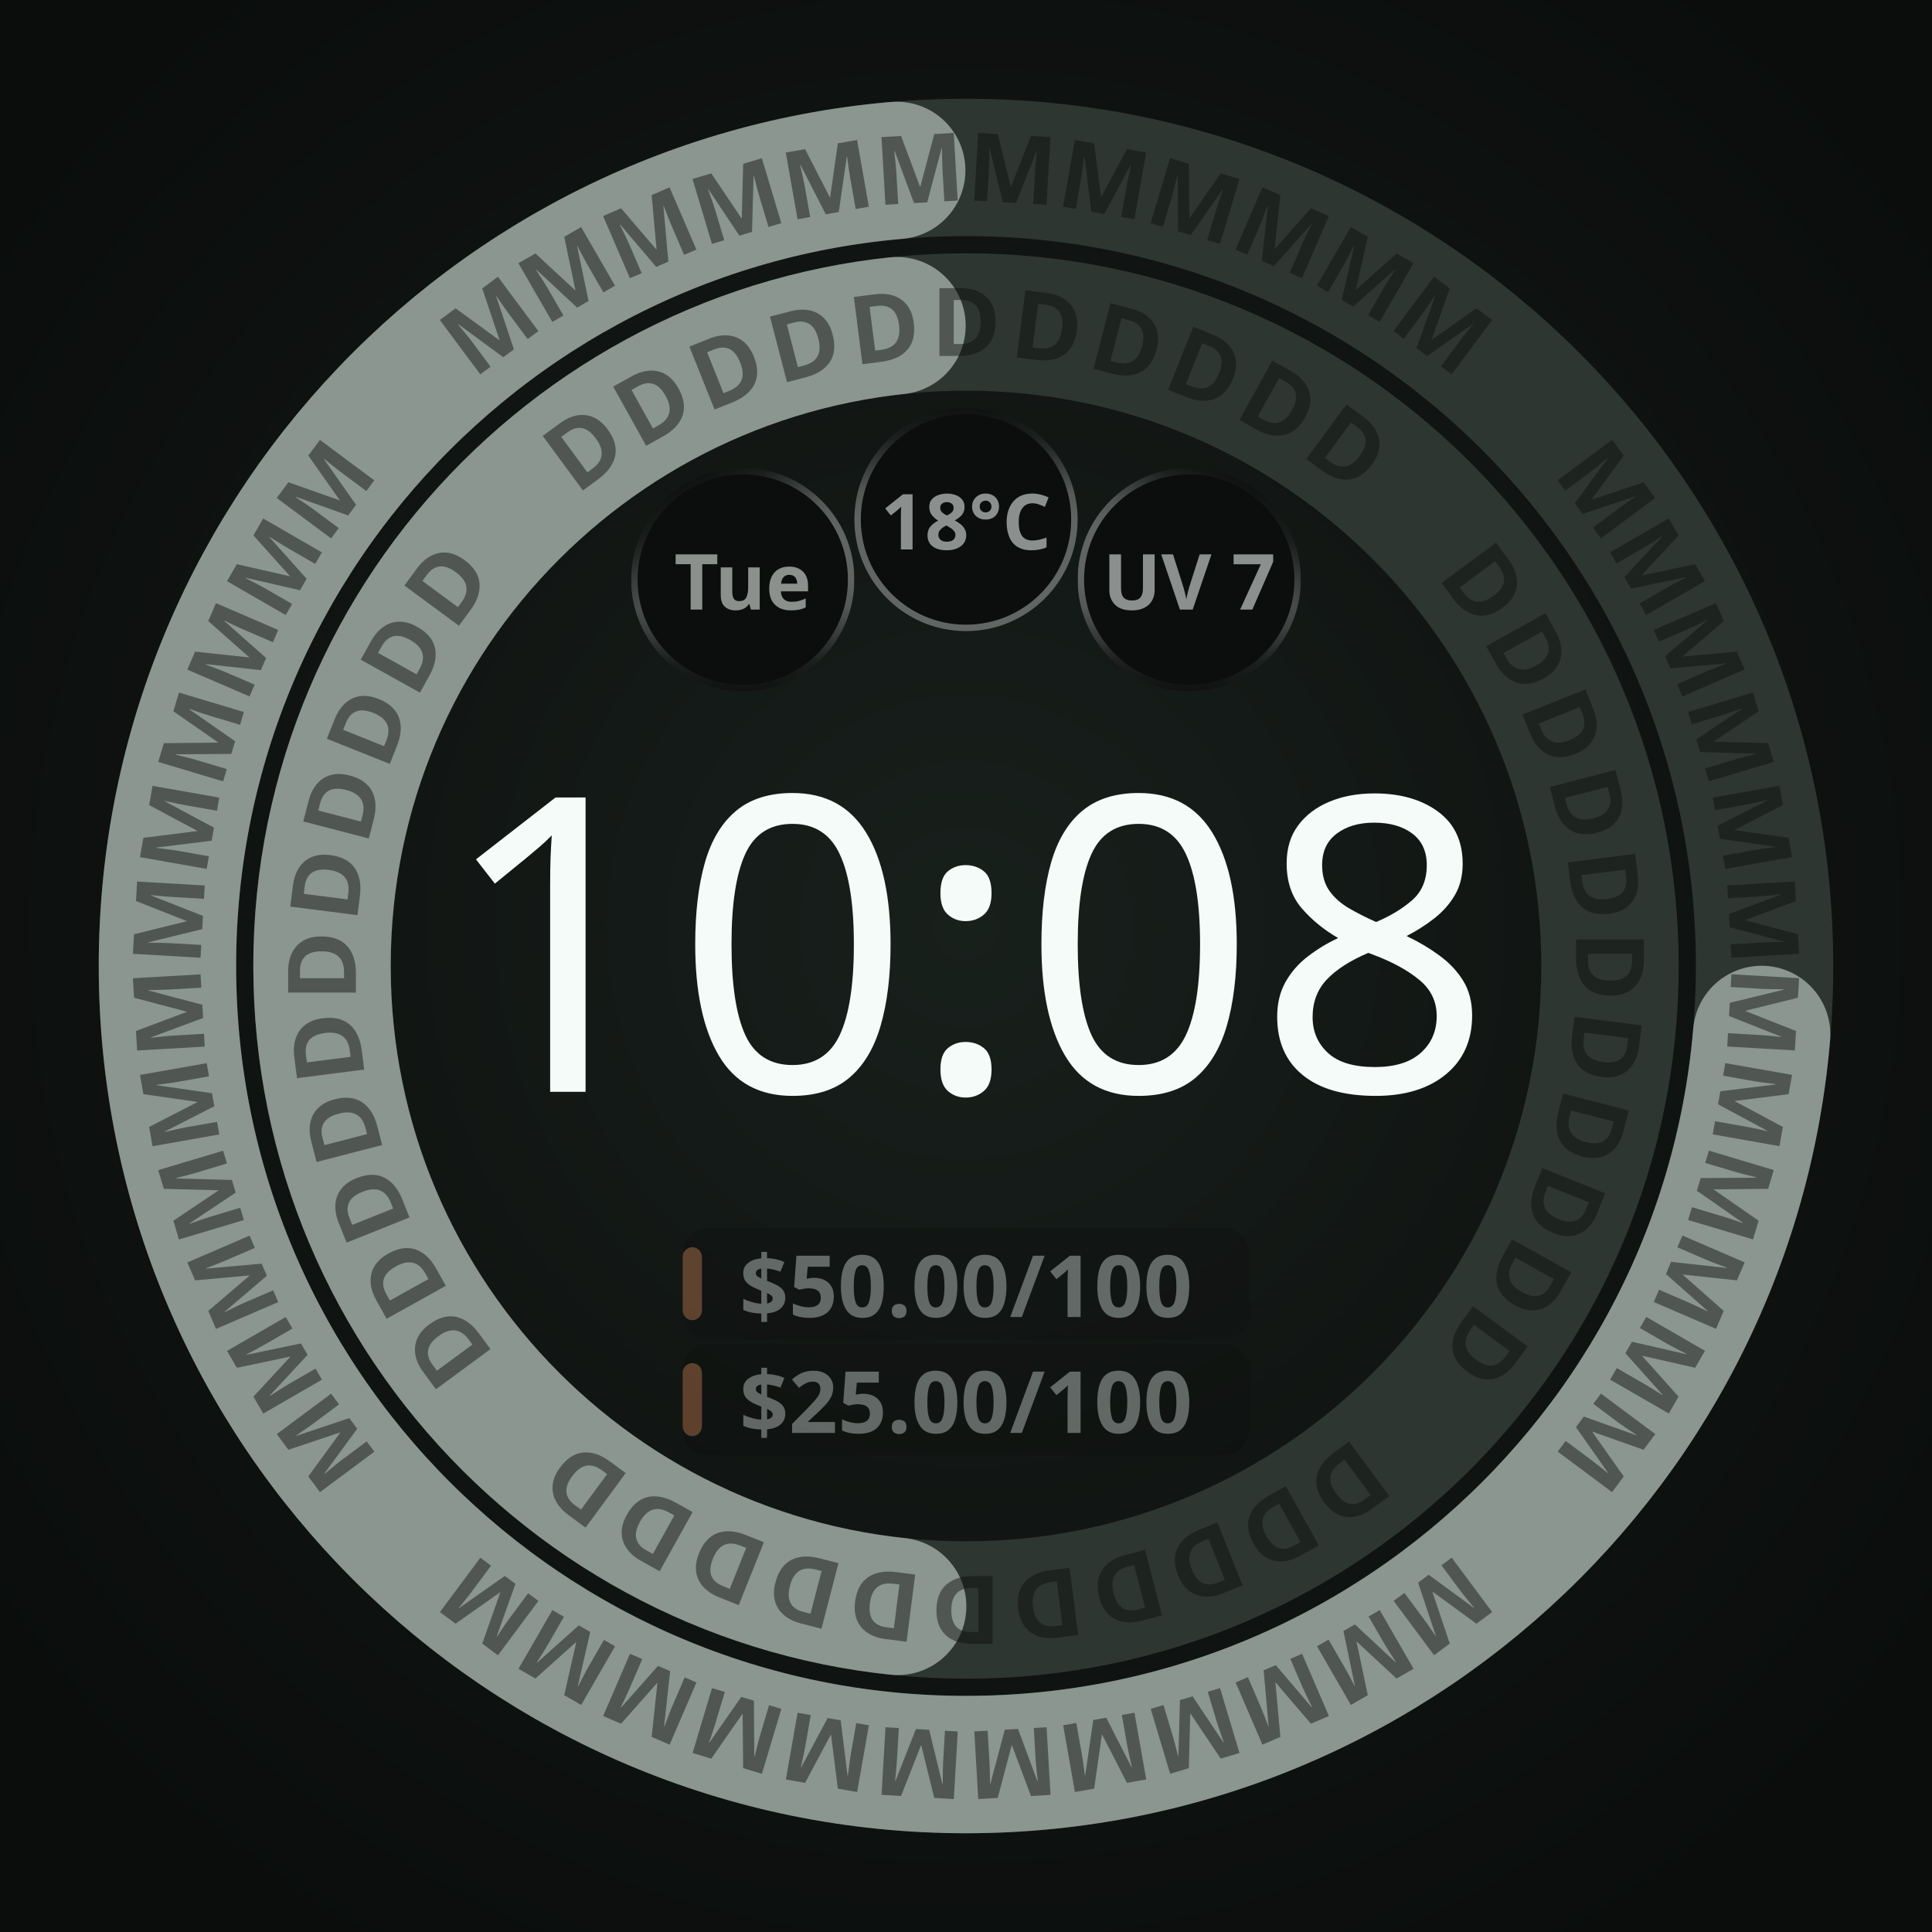
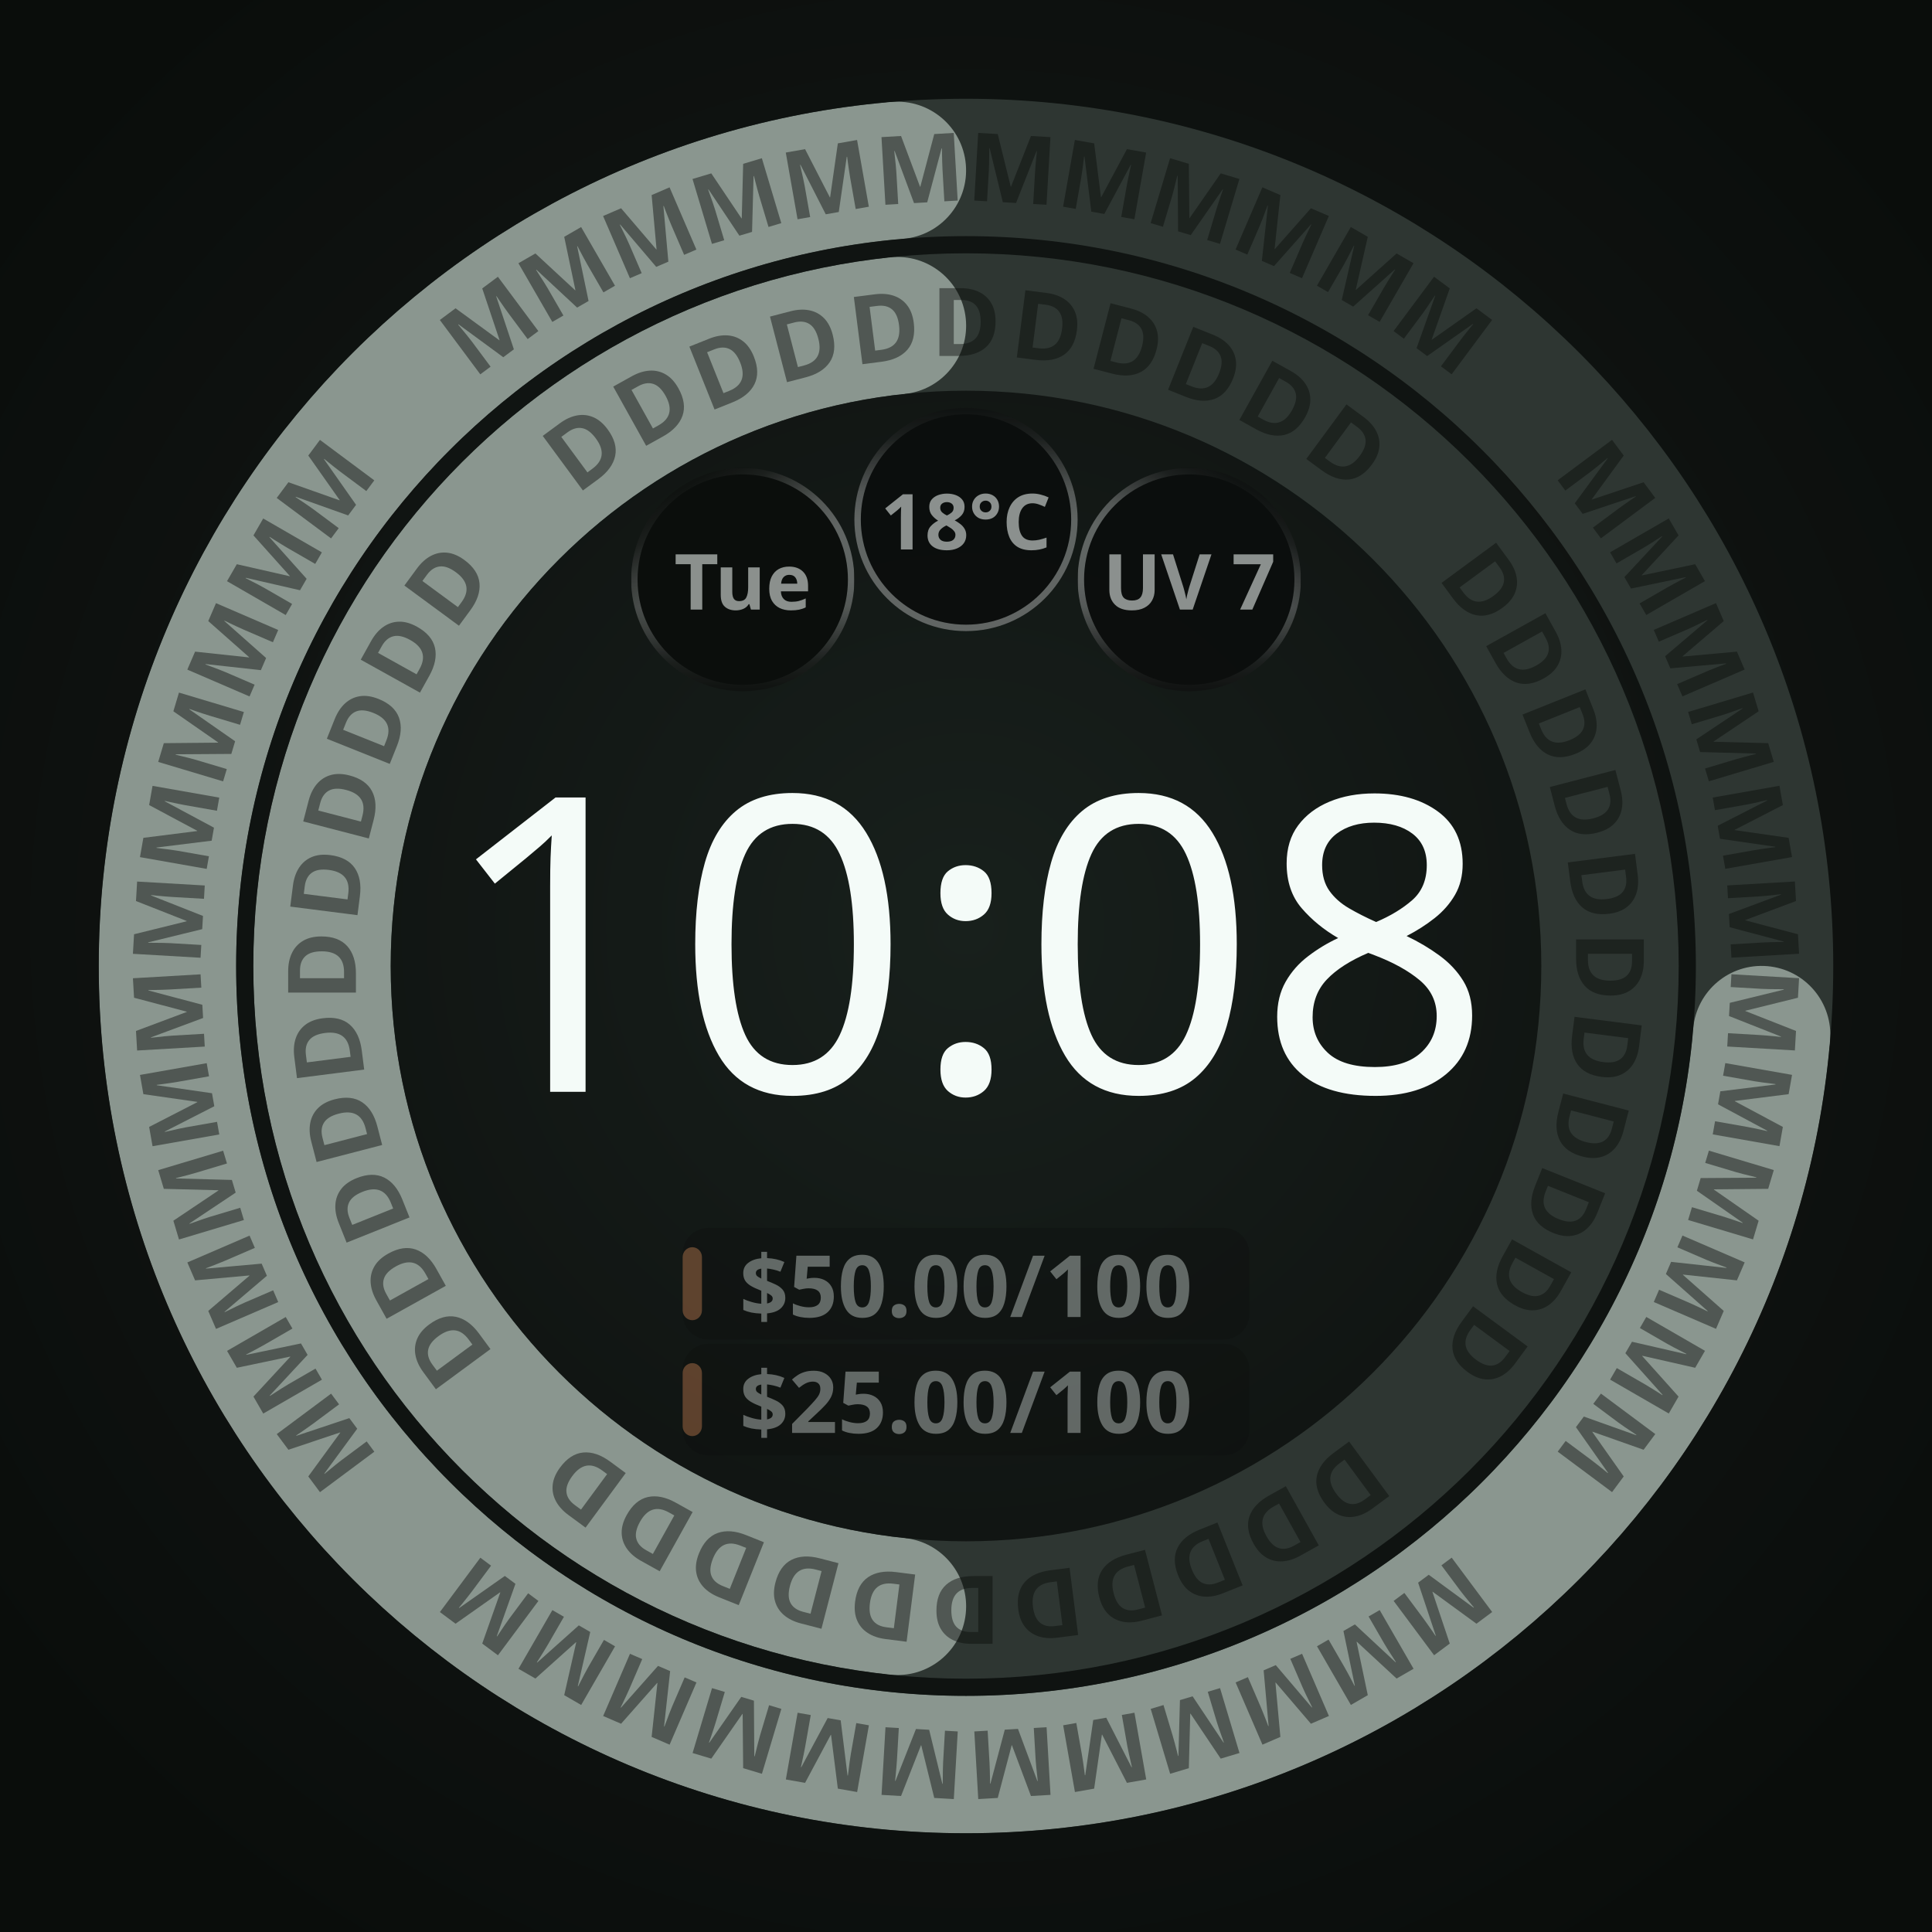
<svg xmlns="http://www.w3.org/2000/svg" width="450" height="450" viewBox="0 0 450 450" role="img" aria-label="Two adaptive budget bands · M · ambient">
  <defs>
    <radialGradient id="lift" cx="50%" cy="48%" r="62%">
      <stop offset="0%" stop-color="#18201C" />
      <stop offset="55%" stop-color="#101412" />
      <stop offset="100%" stop-color="#0A0D0B" />
    </radialGradient>
    <radialGradient id="cellRecess" cx="50%" cy="50%" r="50%">
      <stop offset="0%" stop-color="#0B0E0C" />
      <stop offset="55%" stop-color="#0B0E0C" />
      <stop offset="100%" stop-color="#242A27" />
    </radialGradient>
  </defs>
  <rect width="450" height="450" fill="url(#lift)" />
  <circle cx="225" cy="225" r="150" fill="none" stroke="#2E3632" stroke-width="32" />
-   <circle cx="225" cy="225" r="150" fill="none" stroke="#8A968F" stroke-width="32" stroke-linecap="round" stroke-dasharray="439.24 942.48" stroke-dashoffset="-487.24" transform="rotate(-90 225 225)" />
+   <defs>
+     <mask id="arc-225-225-150-32" maskUnits="userSpaceOnUse" x="0" y="0" width="450" height="450">
+       <circle cx="225" cy="225" r="150" fill="none" stroke="#ffffff" stroke-width="32" stroke-linecap="butt" stroke-dasharray="439.239 942.478" stroke-dashoffset="-487.239" transform="rotate(-90 225 225)" />
+       <ellipse cx="225" cy="75" rx="16" ry="16" fill="#ffffff" transform="rotate(186.1115 225 225)" />
+       <ellipse cx="225" cy="75" rx="16" ry="16" fill="#ffffff" transform="rotate(353.8885 225 225)" />
+     </mask>
+   </defs>
+   <circle cx="225" cy="225" r="150" fill="none" stroke="#8A968F" stroke-width="32" mask="url(#arc-225-225-150-32)" />
  <g font-family="Noto Sans, sans-serif" font-size="22.1" font-weight="700" fill="#0A0D0B" fill-opacity="0.45" text-anchor="middle">
    <text x="225" y="82.9" transform="rotate(53.64 225 225)">D</text>
    <text x="225" y="82.9" transform="rotate(60.91 225 225)">D</text>
    <text x="225" y="82.9" transform="rotate(68.18 225 225)">D</text>
    <text x="225" y="82.9" transform="rotate(75.45 225 225)">D</text>
    <text x="225" y="82.9" transform="rotate(82.73 225 225)">D</text>
    <text x="225" y="82.9" transform="rotate(90.00 225 225)">D</text>
    <text x="225" y="82.9" transform="rotate(97.27 225 225)">D</text>
    <text x="225" y="82.9" transform="rotate(104.55 225 225)">D</text>
    <text x="225" y="82.9" transform="rotate(111.82 225 225)">D</text>
    <text x="225" y="82.9" transform="rotate(119.09 225 225)">D</text>
    <text x="225" y="82.9" transform="rotate(126.36 225 225)">D</text>
    <text x="225" y="82.9" transform="rotate(143.64 225 225)">D</text>
    <text x="225" y="82.9" transform="rotate(150.91 225 225)">D</text>
    <text x="225" y="82.9" transform="rotate(158.18 225 225)">D</text>
    <text x="225" y="82.9" transform="rotate(165.45 225 225)">D</text>
    <text x="225" y="82.9" transform="rotate(172.73 225 225)">D</text>
    <text x="225" y="82.9" transform="rotate(180.00 225 225)">D</text>
    <text x="225" y="82.9" transform="rotate(187.27 225 225)">D</text>
    <text x="225" y="82.9" transform="rotate(194.55 225 225)">D</text>
    <text x="225" y="82.9" transform="rotate(201.82 225 225)">D</text>
    <text x="225" y="82.9" transform="rotate(209.09 225 225)">D</text>
    <text x="225" y="82.9" transform="rotate(216.36 225 225)">D</text>
    <text x="225" y="82.9" transform="rotate(233.64 225 225)">D</text>
    <text x="225" y="82.9" transform="rotate(240.91 225 225)">D</text>
    <text x="225" y="82.9" transform="rotate(248.18 225 225)">D</text>
    <text x="225" y="82.9" transform="rotate(255.45 225 225)">D</text>
    <text x="225" y="82.9" transform="rotate(262.73 225 225)">D</text>
    <text x="225" y="82.9" transform="rotate(270.00 225 225)">D</text>
    <text x="225" y="82.9" transform="rotate(277.27 225 225)">D</text>
    <text x="225" y="82.9" transform="rotate(284.55 225 225)">D</text>
    <text x="225" y="82.9" transform="rotate(291.82 225 225)">D</text>
    <text x="225" y="82.9" transform="rotate(299.09 225 225)">D</text>
    <text x="225" y="82.9" transform="rotate(306.36 225 225)">D</text>
    <text x="225" y="82.9" transform="rotate(323.64 225 225)">D</text>
    <text x="225" y="82.9" transform="rotate(330.91 225 225)">D</text>
    <text x="225" y="82.9" transform="rotate(338.18 225 225)">D</text>
    <text x="225" y="82.9" transform="rotate(345.45 225 225)">D</text>
    <text x="225" y="82.9" transform="rotate(352.73 225 225)">D</text>
    <text x="225" y="82.9" transform="rotate(360.00 225 225)">D</text>
    <text x="225" y="82.9" transform="rotate(367.27 225 225)">D</text>
    <text x="225" y="82.9" transform="rotate(374.55 225 225)">D</text>
    <text x="225" y="82.9" transform="rotate(381.82 225 225)">D</text>
    <text x="225" y="82.9" transform="rotate(389.09 225 225)">D</text>
    <text x="225" y="82.9" transform="rotate(396.36 225 225)">D</text>
  </g>
  <circle cx="225" cy="225" r="186" fill="none" stroke="#2E3632" stroke-width="32" />
-   <circle cx="225" cy="225" r="186" fill="none" stroke="#8A968F" stroke-width="32" stroke-linecap="round" stroke-dasharray="844.50 1168.67" stroke-dashoffset="-308.17" transform="rotate(-90 225 225)" />
+   <defs>
+     <mask id="arc-225-225-186-32" maskUnits="userSpaceOnUse" x="0" y="0" width="450" height="450">
+       <circle cx="225" cy="225" r="186" fill="none" stroke="#ffffff" stroke-width="32" stroke-linecap="butt" stroke-dasharray="844.504 1168.672" stroke-dashoffset="-308.168" transform="rotate(-90 225 225)" />
+       <ellipse cx="225" cy="39" rx="16" ry="16" fill="#ffffff" transform="rotate(94.92867 225 225)" />
+       <ellipse cx="225" cy="39" rx="16" ry="16" fill="#ffffff" transform="rotate(355.0713 225 225)" />
+     </mask>
+   </defs>
+   <circle cx="225" cy="225" r="186" fill="none" stroke="#8A968F" stroke-width="32" mask="url(#arc-225-225-186-32)" />
  <g font-family="Noto Sans, sans-serif" font-size="22.1" font-weight="700" fill="#0A0D0B" fill-opacity="0.45" text-anchor="middle">
    <text x="225" y="46.9" transform="rotate(53.33 225 225)">M</text>
    <text x="225" y="46.9" transform="rotate(60.00 225 225)">M</text>
    <text x="225" y="46.9" transform="rotate(66.67 225 225)">M</text>
    <text x="225" y="46.9" transform="rotate(73.33 225 225)">M</text>
    <text x="225" y="46.9" transform="rotate(80.00 225 225)">M</text>
    <text x="225" y="46.9" transform="rotate(86.67 225 225)">M</text>
    <text x="225" y="46.9" transform="rotate(93.33 225 225)">M</text>
    <text x="225" y="46.9" transform="rotate(100.00 225 225)">M</text>
    <text x="225" y="46.9" transform="rotate(106.67 225 225)">M</text>
    <text x="225" y="46.9" transform="rotate(113.33 225 225)">M</text>
    <text x="225" y="46.9" transform="rotate(120.00 225 225)">M</text>
    <text x="225" y="46.9" transform="rotate(126.67 225 225)">M</text>
    <text x="225" y="46.9" transform="rotate(143.33 225 225)">M</text>
    <text x="225" y="46.9" transform="rotate(150.00 225 225)">M</text>
    <text x="225" y="46.9" transform="rotate(156.67 225 225)">M</text>
    <text x="225" y="46.9" transform="rotate(163.33 225 225)">M</text>
    <text x="225" y="46.9" transform="rotate(170.00 225 225)">M</text>
    <text x="225" y="46.9" transform="rotate(176.67 225 225)">M</text>
    <text x="225" y="46.9" transform="rotate(183.33 225 225)">M</text>
    <text x="225" y="46.9" transform="rotate(190.00 225 225)">M</text>
    <text x="225" y="46.9" transform="rotate(196.67 225 225)">M</text>
    <text x="225" y="46.9" transform="rotate(203.33 225 225)">M</text>
    <text x="225" y="46.9" transform="rotate(210.00 225 225)">M</text>
    <text x="225" y="46.9" transform="rotate(216.67 225 225)">M</text>
    <text x="225" y="46.9" transform="rotate(233.33 225 225)">M</text>
    <text x="225" y="46.9" transform="rotate(240.00 225 225)">M</text>
    <text x="225" y="46.9" transform="rotate(246.67 225 225)">M</text>
    <text x="225" y="46.9" transform="rotate(253.33 225 225)">M</text>
    <text x="225" y="46.9" transform="rotate(260.00 225 225)">M</text>
    <text x="225" y="46.9" transform="rotate(266.67 225 225)">M</text>
    <text x="225" y="46.9" transform="rotate(273.33 225 225)">M</text>
    <text x="225" y="46.9" transform="rotate(280.00 225 225)">M</text>
    <text x="225" y="46.9" transform="rotate(286.67 225 225)">M</text>
    <text x="225" y="46.9" transform="rotate(293.33 225 225)">M</text>
    <text x="225" y="46.9" transform="rotate(300.00 225 225)">M</text>
    <text x="225" y="46.9" transform="rotate(306.67 225 225)">M</text>
    <text x="225" y="46.9" transform="rotate(323.33 225 225)">M</text>
    <text x="225" y="46.9" transform="rotate(330.00 225 225)">M</text>
    <text x="225" y="46.9" transform="rotate(336.67 225 225)">M</text>
    <text x="225" y="46.9" transform="rotate(343.33 225 225)">M</text>
    <text x="225" y="46.9" transform="rotate(350.00 225 225)">M</text>
    <text x="225" y="46.9" transform="rotate(356.67 225 225)">M</text>
    <text x="225" y="46.9" transform="rotate(363.33 225 225)">M</text>
    <text x="225" y="46.9" transform="rotate(370.00 225 225)">M</text>
    <text x="225" y="46.9" transform="rotate(376.67 225 225)">M</text>
    <text x="225" y="46.9" transform="rotate(383.33 225 225)">M</text>
    <text x="225" y="46.9" transform="rotate(390.00 225 225)">M</text>
    <text x="225" y="46.9" transform="rotate(396.67 225 225)">M</text>
  </g>
  <circle cx="173.0" cy="135.0" r="26.0" fill="#0B0E0C" />
  <defs>
    <linearGradient id="cellRing0" gradientUnits="userSpaceOnUse" x1="185.632" y1="156.863" x2="160.368" y2="113.137">
      <stop offset="0" stop-color="#F4FBF8" stop-opacity="0.667" />
      <stop offset="0.5" stop-color="#F4FBF8" stop-opacity="0.667" />
      <stop offset="0.625" stop-color="#F4FBF8" stop-opacity="0.569" />
      <stop offset="0.75" stop-color="#F4FBF8" stop-opacity="0.353" />
      <stop offset="0.875" stop-color="#F4FBF8" stop-opacity="0.137" />
      <stop offset="1" stop-color="#F4FBF8" stop-opacity="0.039" />
    </linearGradient>
    <linearGradient id="cellBottom0" gradientUnits="userSpaceOnUse" x1="173" y1="109.75" x2="173" y2="160.25">
      <stop offset="0" stop-color="white" stop-opacity="1" />
      <stop offset="0.5" stop-color="white" stop-opacity="1" />
      <stop offset="0.625" stop-color="white" stop-opacity="0.855" />
      <stop offset="0.75" stop-color="white" stop-opacity="0.529" />
      <stop offset="0.875" stop-color="white" stop-opacity="0.208" />
      <stop offset="1" stop-color="white" stop-opacity="0.059" />
    </linearGradient>
    <mask id="cellBottomMask0" maskUnits="userSpaceOnUse" x="147" y="109" width="52" height="52">
      <rect x="147" y="109" width="52" height="52" fill="url(#cellBottom0)" />
    </mask>
  </defs>
  <circle cx="173.0" cy="135.0" r="25.25" fill="none" stroke="url(#cellRing0)" stroke-width="1.50" stroke-opacity="0.549" mask="url(#cellBottomMask0)" />
  <text x="173.0" y="135.0" text-anchor="middle" dominant-baseline="central" font-family="Noto Sans, sans-serif" font-size="18.0" font-weight="700" fill="#F4FBF8" fill-opacity="0.55">Tue</text>
  <circle cx="225.0" cy="121.0" r="26.0" fill="#0B0E0C" fill-opacity="0.92" />
  <defs>
    <linearGradient id="cellRing1" gradientUnits="userSpaceOnUse" x1="225" y1="146.25" x2="225" y2="95.75">
      <stop offset="0" stop-color="#F4FBF8" stop-opacity="0.667" />
      <stop offset="0.5" stop-color="#F4FBF8" stop-opacity="0.667" />
      <stop offset="0.625" stop-color="#F4FBF8" stop-opacity="0.569" />
      <stop offset="0.75" stop-color="#F4FBF8" stop-opacity="0.353" />
      <stop offset="0.875" stop-color="#F4FBF8" stop-opacity="0.137" />
      <stop offset="1" stop-color="#F4FBF8" stop-opacity="0.039" />
    </linearGradient>
  </defs>
  <circle cx="225.0" cy="121.0" r="25.25" fill="none" stroke="url(#cellRing1)" stroke-width="1.50" stroke-opacity="0.549" />
  <text x="225.0" y="121.0" text-anchor="middle" dominant-baseline="central" font-family="Noto Sans, sans-serif" font-size="18.0" font-weight="700" fill="#F4FBF8" fill-opacity="0.55">18°C</text>
  <circle cx="277.0" cy="135.0" r="26.0" fill="#0B0E0C" fill-opacity="0.92" />
  <defs>
    <linearGradient id="cellRing2" gradientUnits="userSpaceOnUse" x1="264.368" y1="156.863" x2="289.632" y2="113.137">
      <stop offset="0" stop-color="#F4FBF8" stop-opacity="0.667" />
      <stop offset="0.5" stop-color="#F4FBF8" stop-opacity="0.667" />
      <stop offset="0.625" stop-color="#F4FBF8" stop-opacity="0.569" />
      <stop offset="0.75" stop-color="#F4FBF8" stop-opacity="0.353" />
      <stop offset="0.875" stop-color="#F4FBF8" stop-opacity="0.137" />
      <stop offset="1" stop-color="#F4FBF8" stop-opacity="0.039" />
    </linearGradient>
    <linearGradient id="cellBottom2" gradientUnits="userSpaceOnUse" x1="277" y1="109.75" x2="277" y2="160.25">
      <stop offset="0" stop-color="white" stop-opacity="1" />
      <stop offset="0.5" stop-color="white" stop-opacity="1" />
      <stop offset="0.625" stop-color="white" stop-opacity="0.855" />
      <stop offset="0.75" stop-color="white" stop-opacity="0.529" />
      <stop offset="0.875" stop-color="white" stop-opacity="0.208" />
      <stop offset="1" stop-color="white" stop-opacity="0.059" />
    </linearGradient>
    <mask id="cellBottomMask2" maskUnits="userSpaceOnUse" x="251" y="109" width="52" height="52">
      <rect x="251" y="109" width="52" height="52" fill="url(#cellBottom2)" />
    </mask>
  </defs>
  <circle cx="277.0" cy="135.0" r="25.25" fill="none" stroke="url(#cellRing2)" stroke-width="1.50" stroke-opacity="0.549" mask="url(#cellBottomMask2)" />
  <text x="277.0" y="135.0" text-anchor="middle" dominant-baseline="central" font-family="Noto Sans, sans-serif" font-size="18.0" font-weight="700" fill="#F4FBF8" fill-opacity="0.55">UV 7</text>
  <text x="225" y="254.3" text-anchor="middle" font-family="Noto Sans, sans-serif" font-size="96.0" font-weight="100" fill="#F4FBF8">10:08</text>
  <g opacity="0.353">
    <rect x="159.0" y="286.0" width="132.0" height="26.0" rx="6.0" fill="#0B0E0C" fill-opacity="0.92" />
    <rect x="159.0" y="290.5" width="4.5" height="17.0" rx="2.3" fill="#E8915A" />
    <text x="225.0" y="299.0" text-anchor="middle" dominant-baseline="central" font-family="Noto Sans, sans-serif" font-size="20.0" font-weight="700" fill="#F4FBF8">$50.00/100</text>
  </g>
  <g opacity="0.353">
    <rect x="159.0" y="313.0" width="132.0" height="26.0" rx="6.0" fill="#0B0E0C" fill-opacity="0.92" />
    <rect x="159.0" y="317.5" width="4.5" height="17.0" rx="2.3" fill="#E8915A" />
    <text x="225.0" y="326.0" text-anchor="middle" dominant-baseline="central" font-family="Noto Sans, sans-serif" font-size="20.0" font-weight="700" fill="#F4FBF8">$25.00/100</text>
  </g>
</svg>
